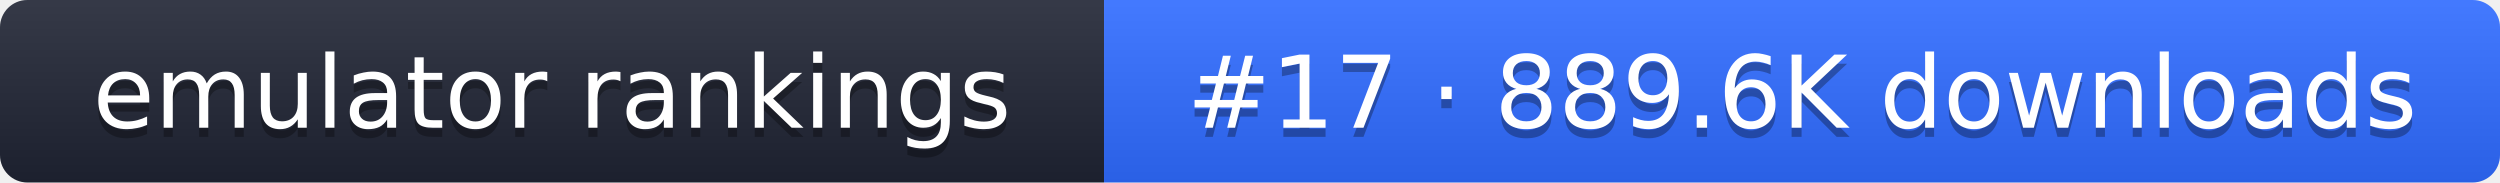
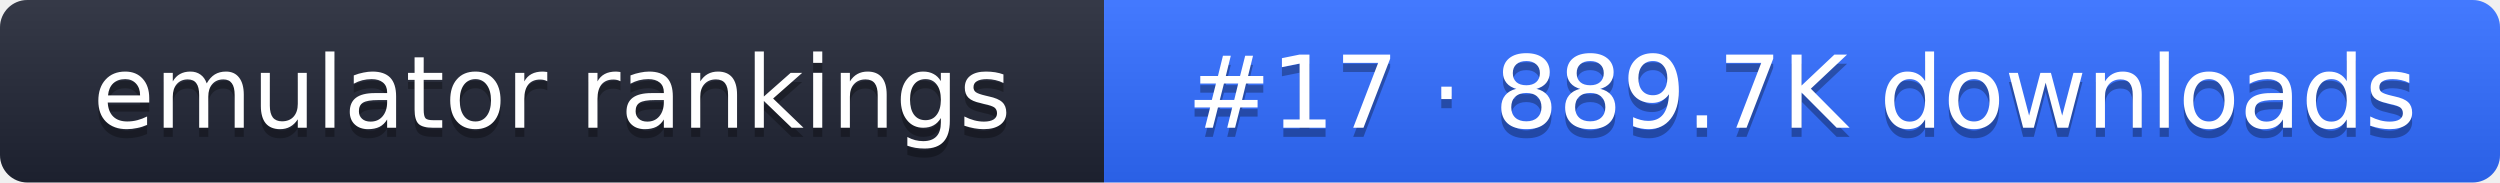
- <svg xmlns="http://www.w3.org/2000/svg" width="274" height="20" role="img" aria-label="emulator rankings: #17 · 889.6K downloads">
+ <svg xmlns="http://www.w3.org/2000/svg" width="274" height="20" role="img" aria-label="emulator rankings: #17 · 889.7K downloads">
  <linearGradient id="g" x2="0" y2="100%">
    <stop offset="0" stop-color="#fff" stop-opacity=".1" />
    <stop offset="1" stop-opacity=".1" />
  </linearGradient>
  <clipPath id="r">
    <rect width="274" height="20" rx="3" fill="#fff" />
  </clipPath>
  <g clip-path="url(#r)">
    <rect width="121" height="20" fill="#1f2433" />
    <rect x="121" width="153" height="20" fill="#2f6bff" />
    <rect width="274" height="20" fill="url(#g)" />
  </g>
  <g fill="#fff" text-anchor="middle" font-family="Verdana,DejaVu Sans,sans-serif" font-size="11">
    <text x="60.5" y="15" fill="#010101" fill-opacity=".3">emulator rankings</text>
    <text x="60.5" y="14">emulator rankings</text>
-     <text x="197.5" y="15" fill="#010101" fill-opacity=".3">#17 · 889.6K downloads</text>
-     <text x="197.5" y="14">#17 · 889.6K downloads</text>
+     <text x="197.5" y="15" fill="#010101" fill-opacity=".3">#17 · 889.7K downloads</text>
+     <text x="197.5" y="14">#17 · 889.7K downloads</text>
  </g>
</svg>
